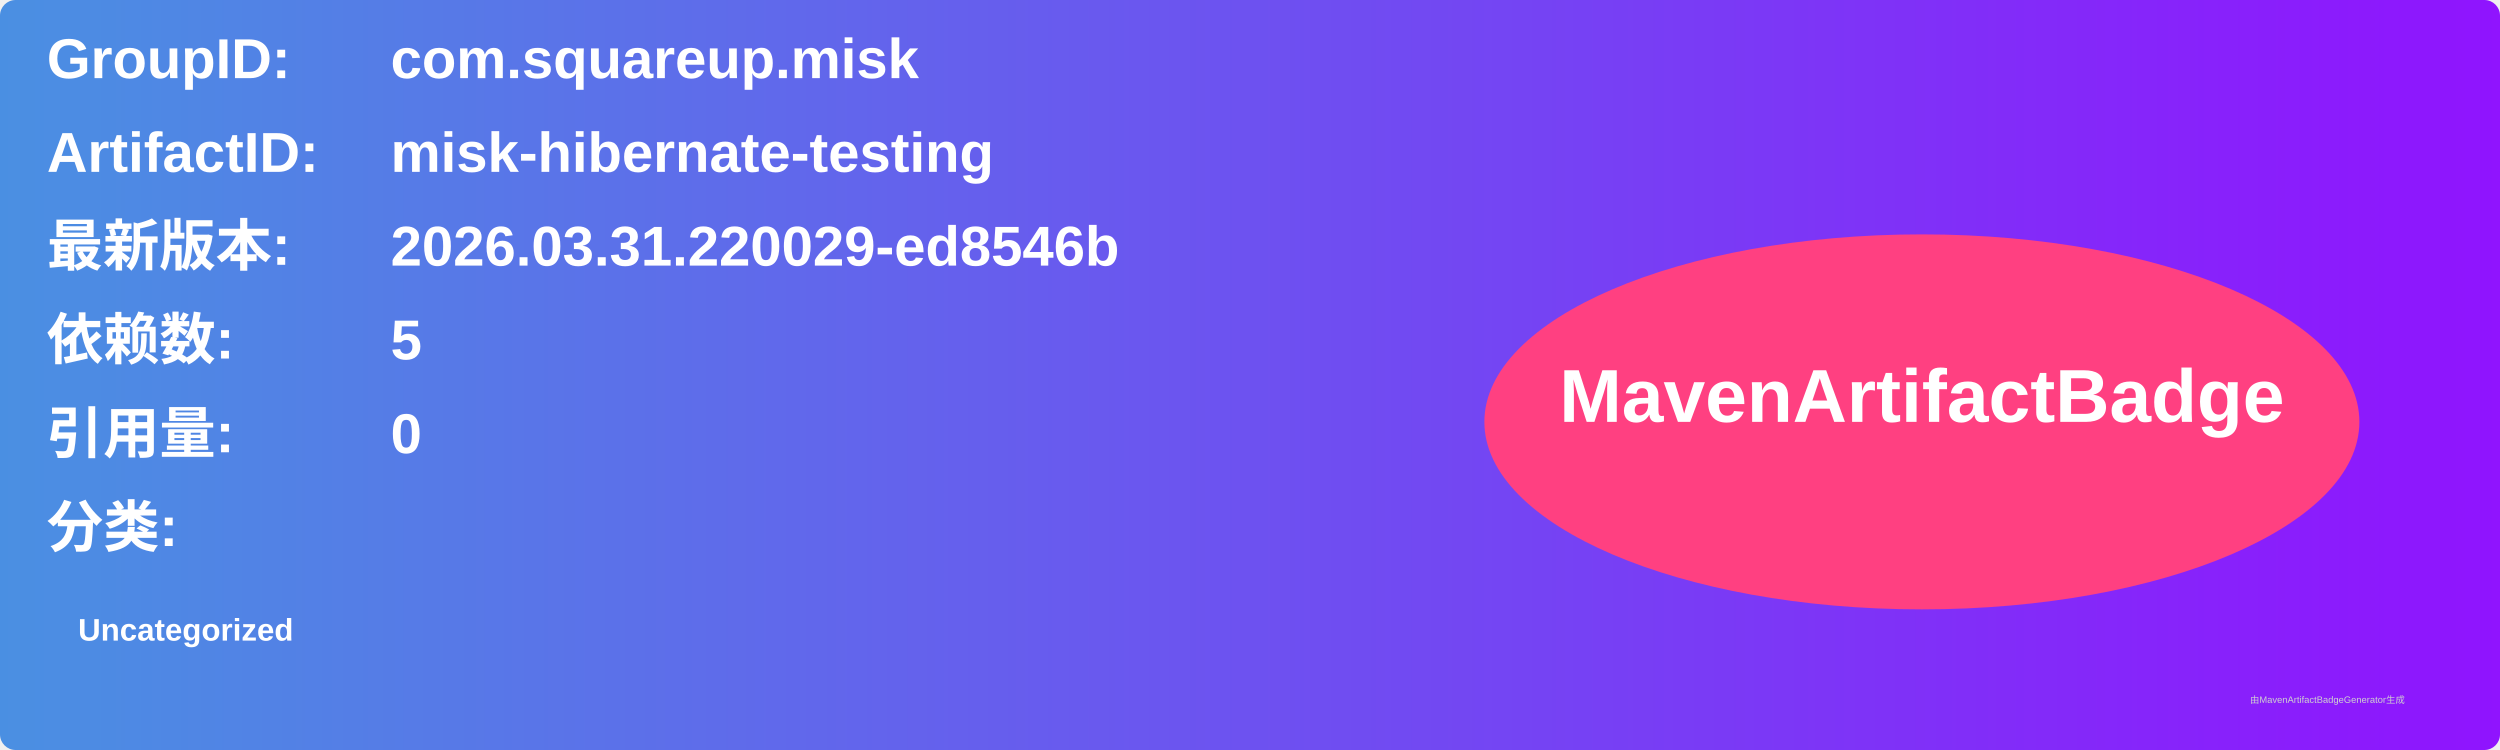
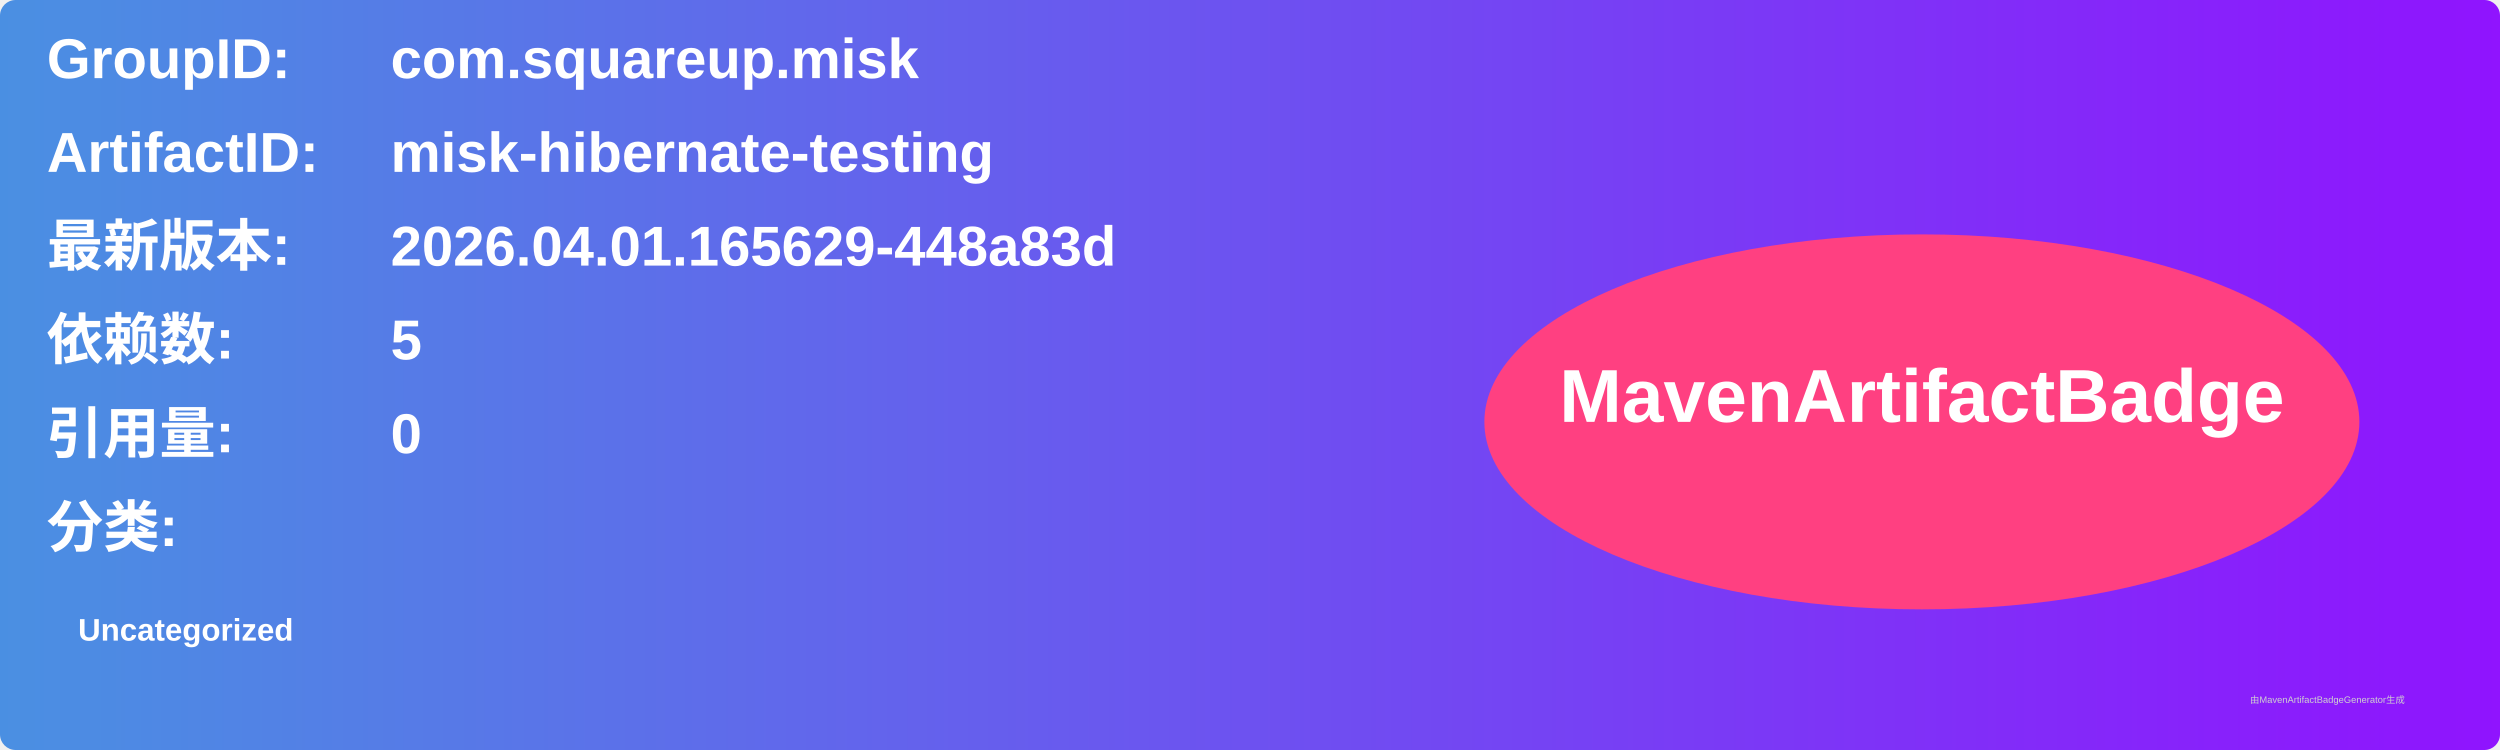
<svg xmlns="http://www.w3.org/2000/svg" width="800" height="240" viewBox="0 0 800 240">
  <linearGradient id="grad" x1="0%" y1="0%" x2="100%" y2="0%">
    <stop offset="0%" stop-color="#4a90e2" />
    <stop offset="100%" stop-color="#9013fe" />
  </linearGradient>
  <rect width="100%" height="100%" rx="5" ry="5" fill="url(#grad)" />
  <g transform="translate(15, 15)">
    <text x="0" y="10" font-family="Arial" font-size="18" fill="white" font-weight="bold" width="260">GroupID:</text>
    <text x="110" y="10" font-family="Arial" font-size="18" fill="white" font-weight="bold" width="460">com.squareup.misk</text>
    <text x="0" y="40" font-family="Arial" font-size="18" fill="white" font-weight="bold" width="260">ArtifactID:</text>
    <text x="110" y="40" font-family="Arial" font-size="18" fill="white" font-weight="bold" width="460">misk-hibernate-testing</text>
    <text x="0" y="70" font-family="Arial" font-size="18" fill="white" font-weight="bold">最新版本:</text>
    <text x="110" y="70" font-family="Arial" font-size="18" fill="white" font-weight="bold">
-       <tspan font-weight="bold">2026.03.31.220029-ed8546b</tspan>
+       <tspan font-weight="bold">2026.04.01.165629-448a83d</tspan>
    </text>
    <text x="0" y="100" font-family="Arial" font-size="18" fill="white" font-weight="bold">依赖数: </text>
    <text x="110" y="100" font-family="Arial" font-size="18" fill="white">
      <tspan font-weight="bold">5</tspan>
    </text>
    <text x="0" y="130" font-family="Arial" font-size="18" fill="white" font-weight="bold">引用量: </text>
    <text x="110" y="130" font-family="Arial" font-size="18" fill="white">
      <tspan font-weight="bold">0</tspan>
    </text>
    <text x="0" y="160" font-family="Arial" font-size="18" fill="white" font-weight="bold">分类:</text>
    <text x="10" y="190" font-family="Arial" font-size="10" fill="white">
      <tspan font-weight="bold">Uncategorized</tspan>
    </text>
    <ellipse cx="600" cy="120" rx="140" ry="60" fill="#ff4081" />
    <text x="600" y="120" text-anchor="middle" font-family="Arial" font-size="24" fill="white" font-weight="bold">MavenArtifactBadge</text>
  </g>
  <text x="720" y="225" font-family="Arial" font-size="3" fill="#d0d0d0">由MavenArtifactBadgeGenerator生成</text>
</svg>
